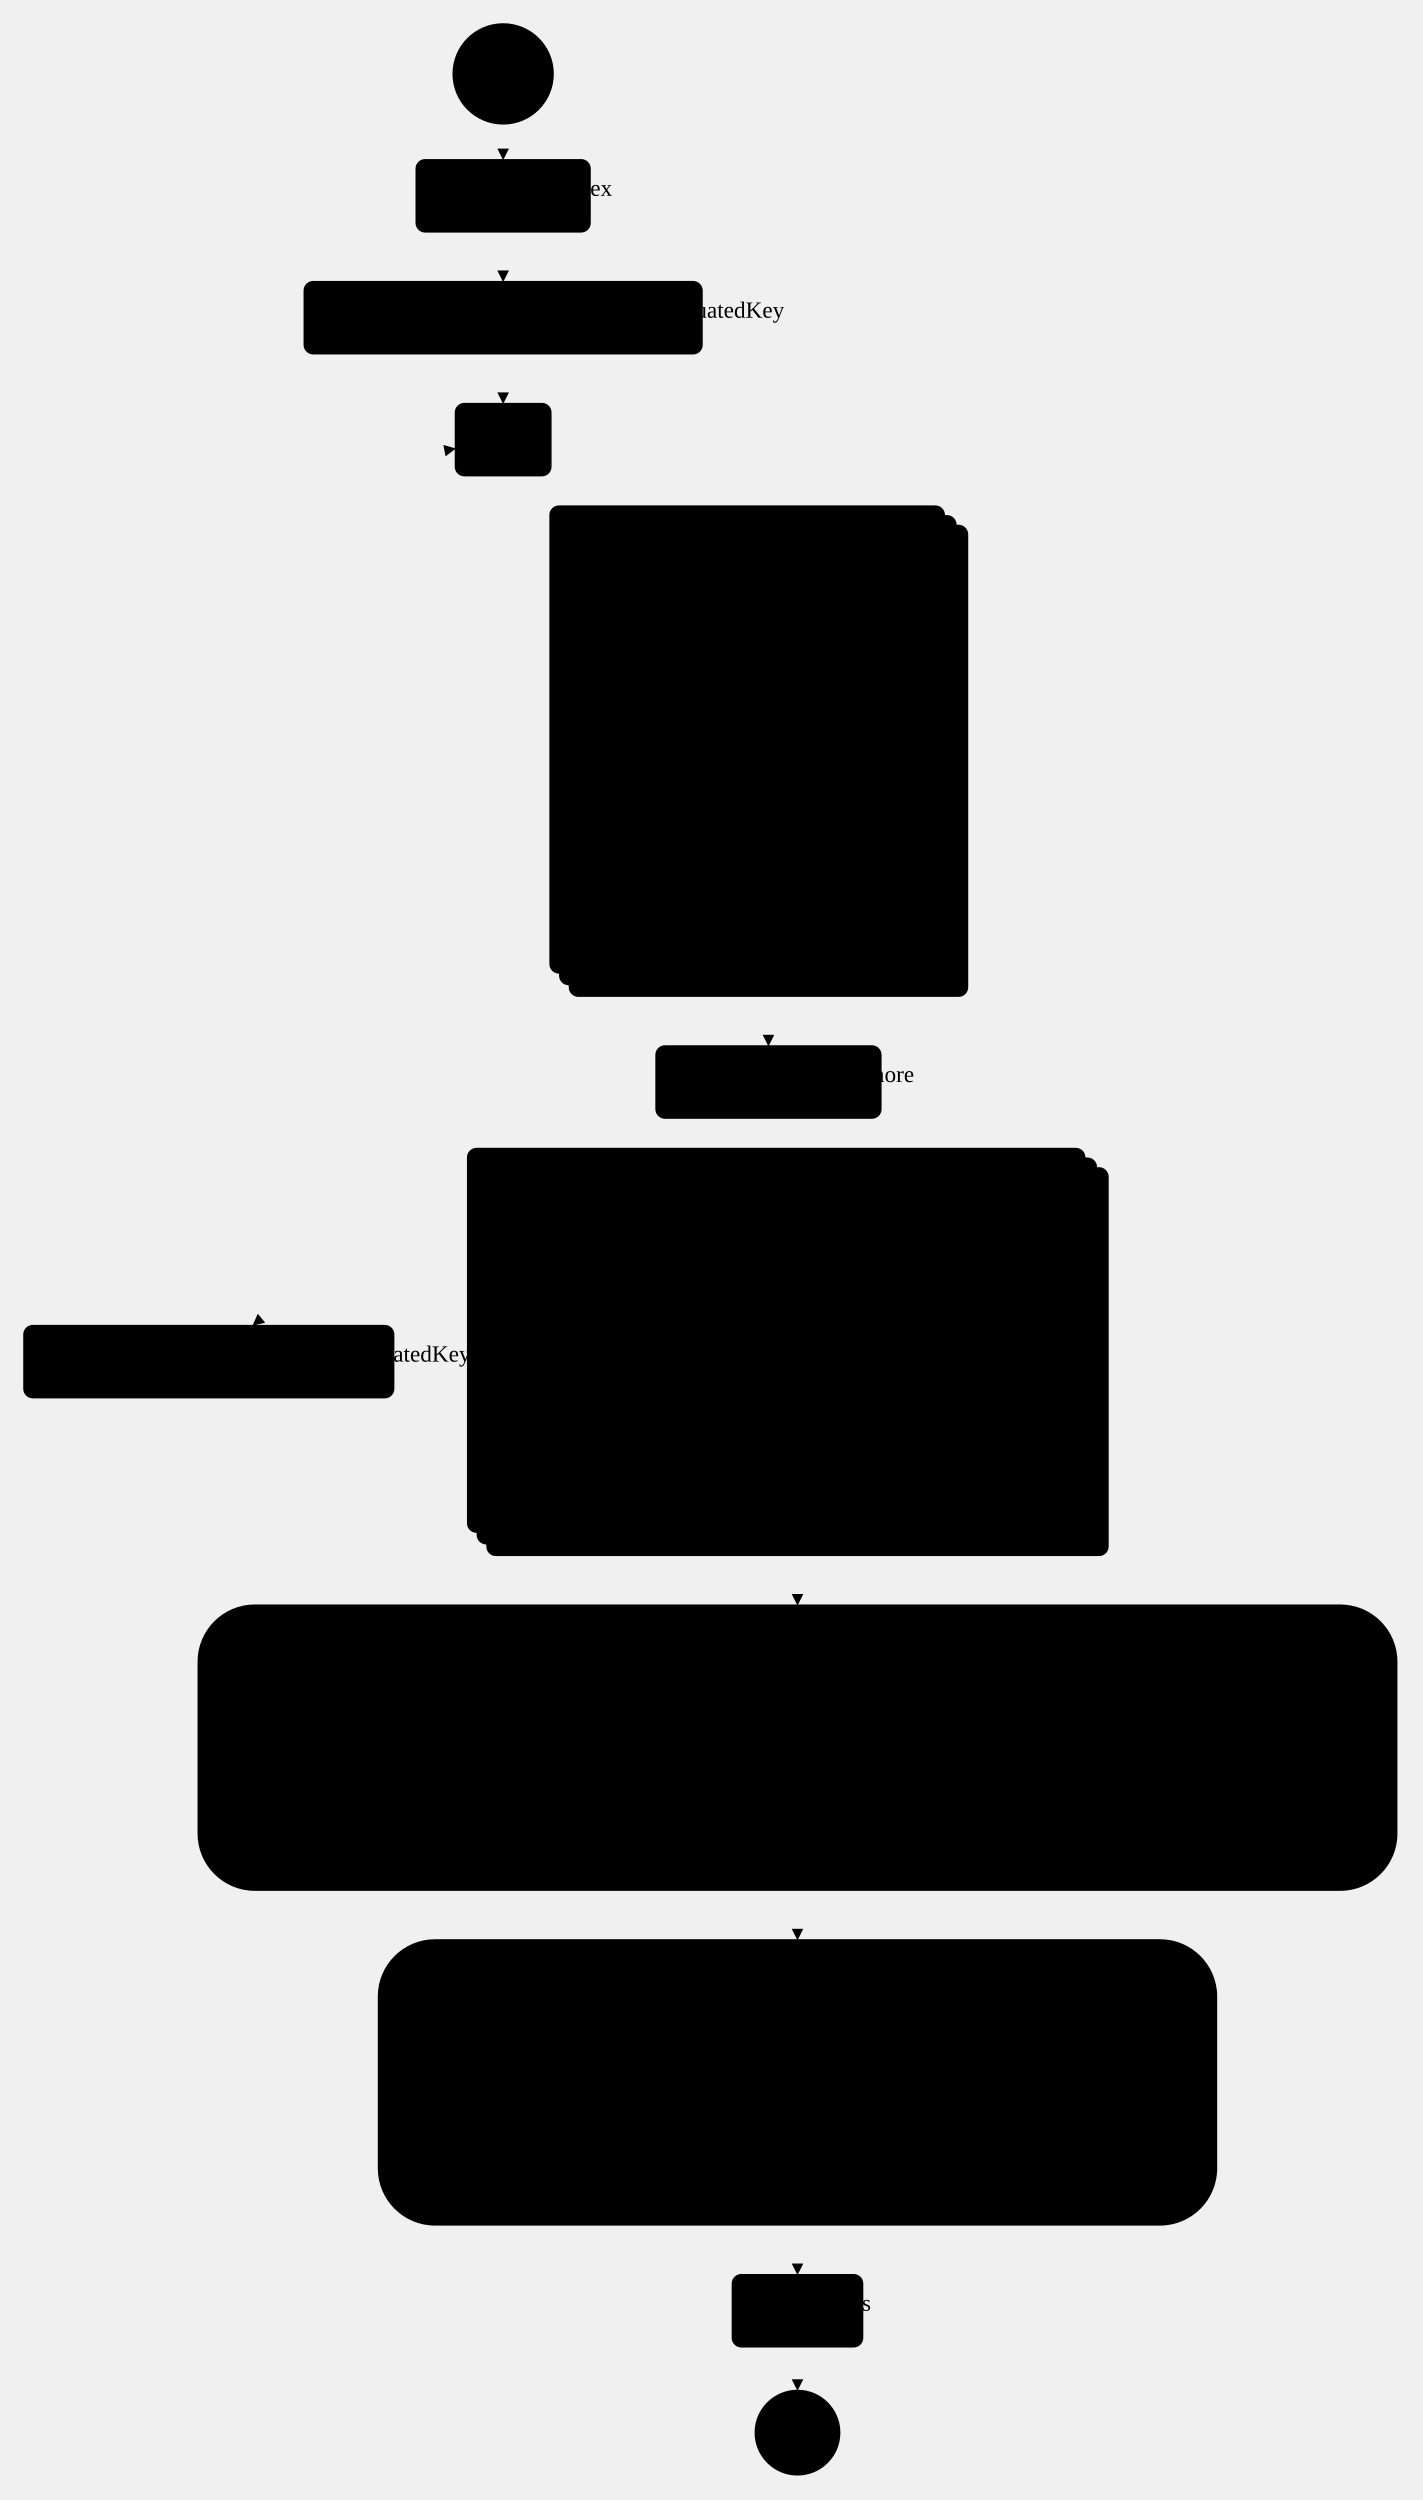
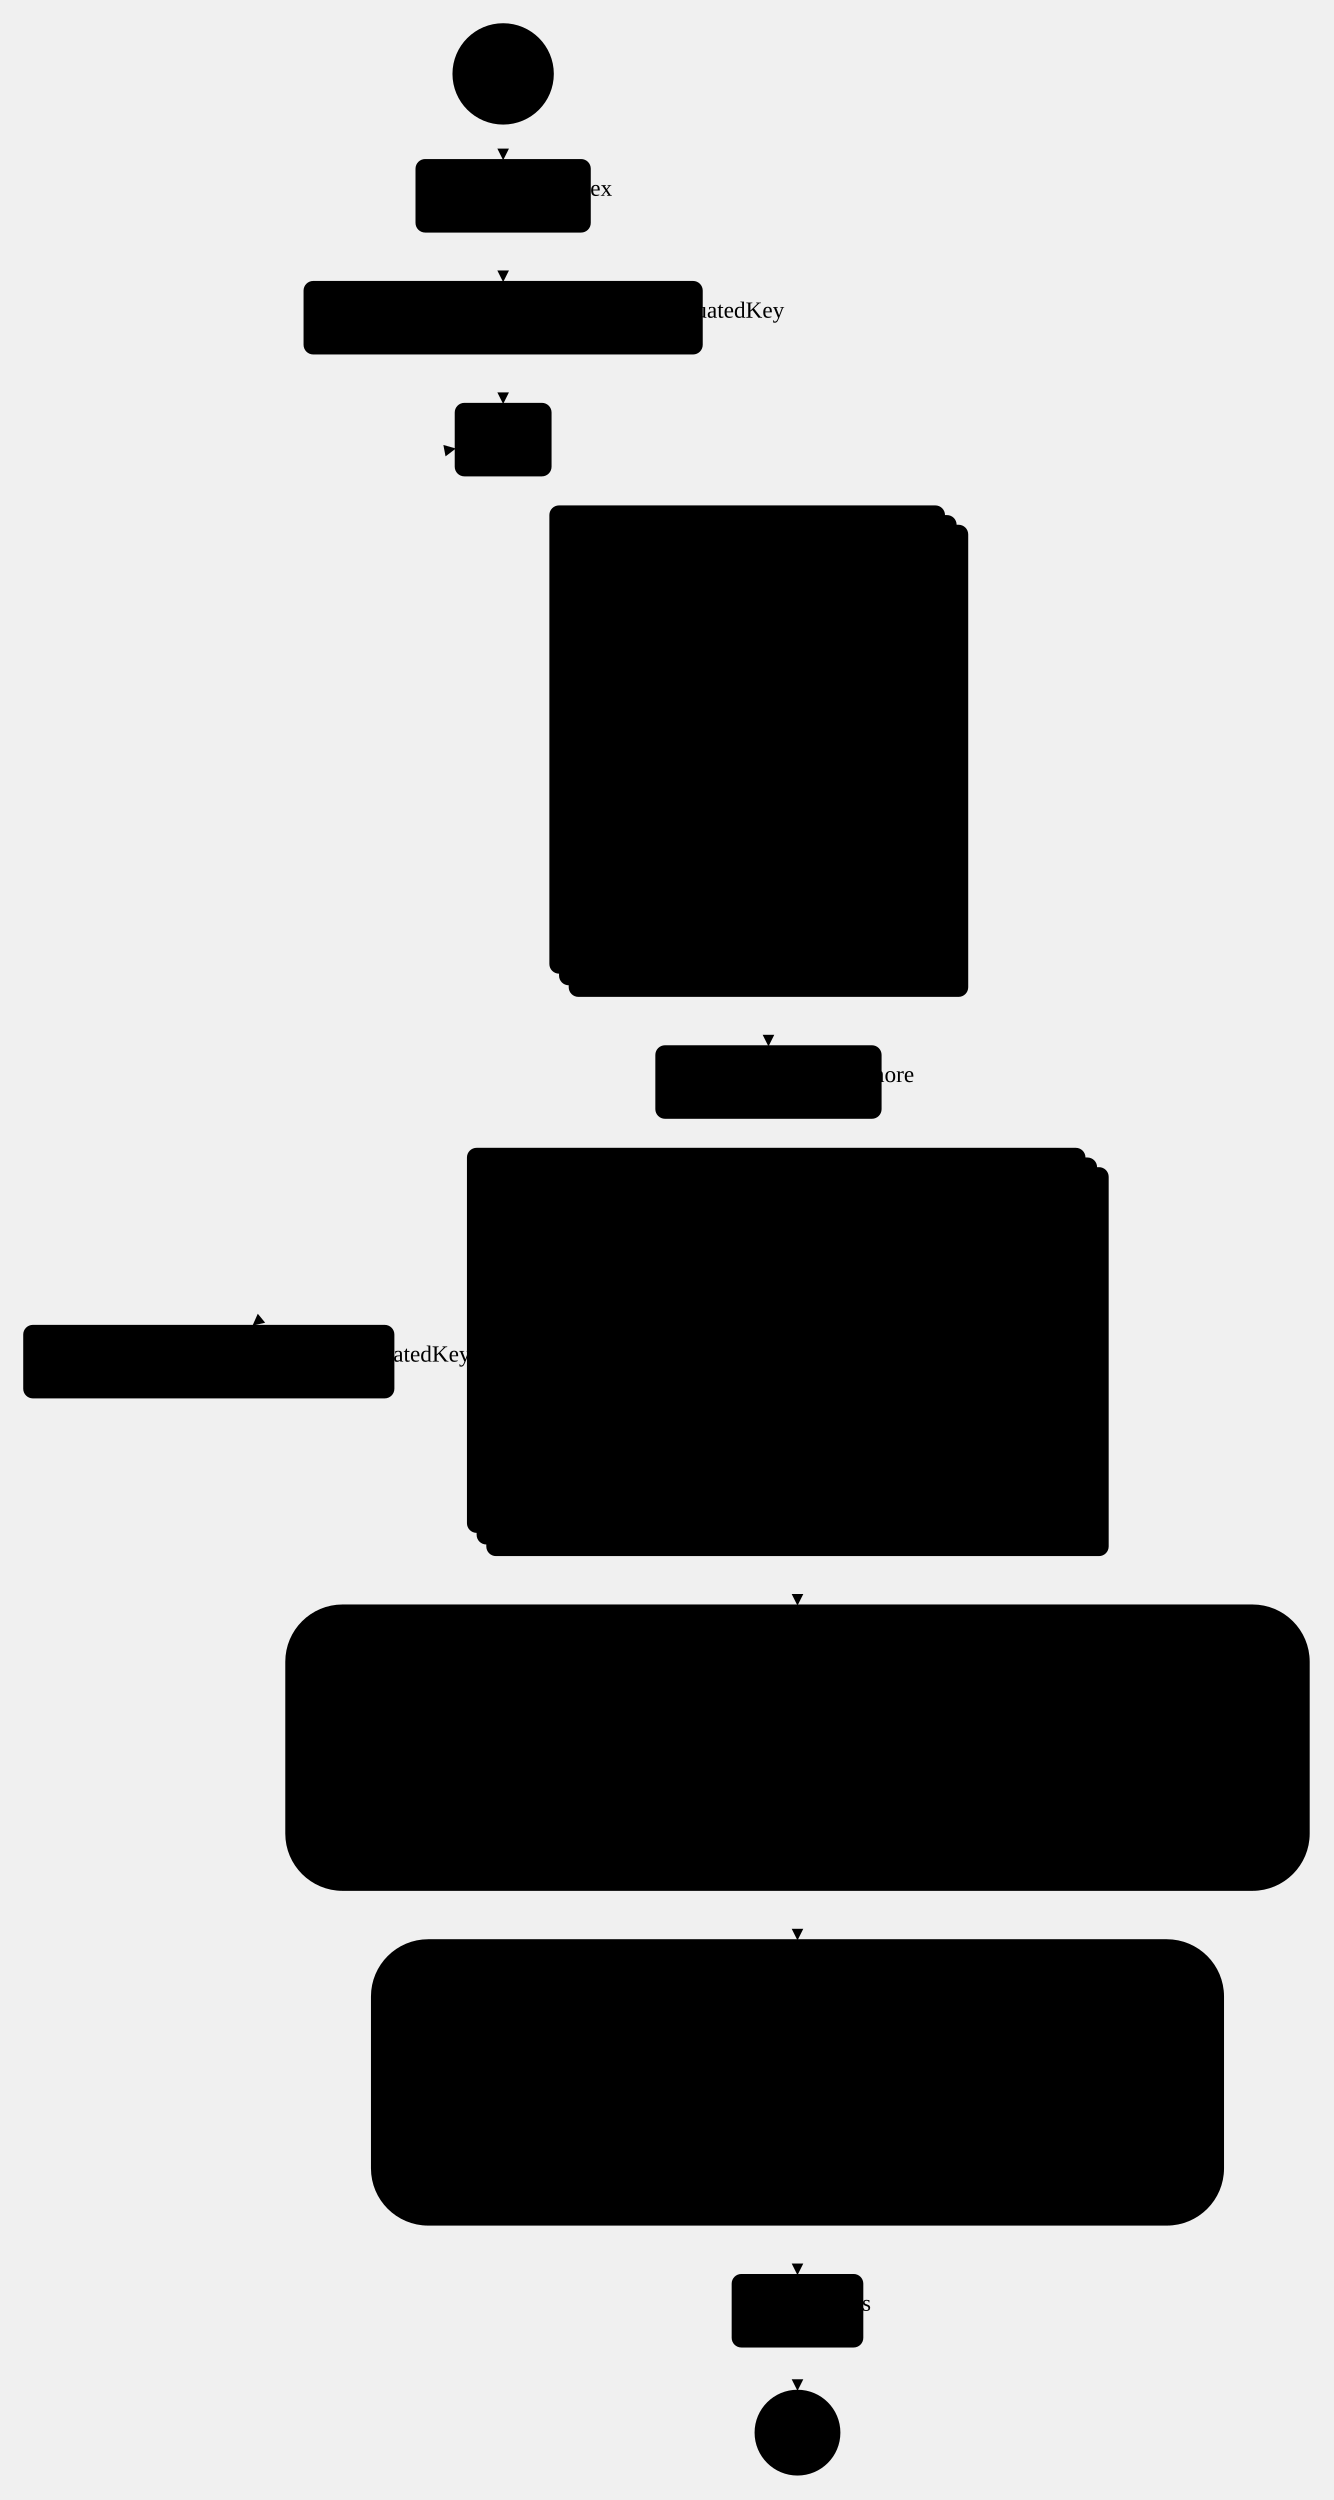
- <svg xmlns="http://www.w3.org/2000/svg" xmlns:html="http://www.w3.org/1999/xhtml" id="sfn-svg" class="sfn-workflow-graph" width="735" height="1292">
+ <svg xmlns="http://www.w3.org/2000/svg" xmlns:html="http://www.w3.org/1999/xhtml" id="sfn-svg" class="sfn-workflow-graph" width="689" height="1292">
  <g transform="translate(12,19.19167)">
    <g class="nodes">
      <g class="node-container" transform="translate(248.025,19)">
        <g class="node anchor">
          <circle class="shape" x="-16.192" y="-9" r="26.192" />
          <text class="label">
            <tspan xml:space="preserve" text-anchor="middle" alignment-baseline="central">Start</tspan>
          </text>
        </g>
      </g>
      <g class="node-container" transform="translate(400.1417,1238)">
        <g class="node anchor">
          <circle class="shape" x="-12.175" y="-9" r="22.175" />
          <text class="label">
            <tspan xml:space="preserve" text-anchor="middle" alignment-baseline="central">End</tspan>
          </text>
        </g>
      </g>
      <g class="node-container" transform="translate(248.025,82)">
        <g class="node state Task NotYetStarted">
          <rect class="shape" rx="5" ry="5" x="-45.292" y="-19" width="90.583" height="38" />
          <text class="label">
            <tspan xml:space="preserve" text-anchor="middle" alignment-baseline="central">Build index</tspan>
          </text>
        </g>
      </g>
      <g class="node-container" transform="translate(248.025,145)">
        <g class="node state Pass NotYetStarted">
          <rect class="shape" rx="5" ry="5" x="-103.15" y="-19" width="206.3" height="38" />
          <text class="label">
            <tspan xml:space="preserve" text-anchor="middle" alignment-baseline="central">Add empty LastEvaluatedKey</tspan>
          </text>
        </g>
      </g>
      <g class="node-container" transform="translate(248.025,208)">
        <g class="node state Task NotYetStarted">
          <rect class="shape" rx="5" ry="5" x="-25.025" y="-19" width="50.05" height="38" />
          <text class="label">
            <tspan xml:space="preserve" text-anchor="middle" alignment-baseline="central">Scan</tspan>
          </text>
        </g>
      </g>
      <g class="node-container" transform="translate(385.1417,374)">
        <g class="node state Map NotYetStarted Container" transform="translate(-103.2333,-122)">
          <rect class="shape" rx="5" ry="5" x="-10" y="-10" width="204.467" height="242" />
          <rect class="shape" rx="5" ry="5" x="-5" y="-5" width="205.467" height="243" />
          <rect class="shape" rx="5" ry="5" x="0" y="0" width="206.467" height="244" />
          <g class="branches" transform="translate(20,20)">
            <g class="branch" transform="translate(0,0)">
              <g class="nodes">
                <g class="node-container" transform="translate(85.73333,19)">
                  <g class="node state Task NotYetStarted">
                    <rect class="shape" rx="5" ry="5" x="-47.758" y="-19" width="95.517" height="38" />
                    <text class="label">
                      <tspan xml:space="preserve" text-anchor="middle" alignment-baseline="central">Get files list</tspan>
                    </text>
                  </g>
                </g>
                <g class="node-container" transform="translate(85.73333,102)">
                  <g class="node state Map NotYetStarted Container" transform="translate(-78.23333,-39)">
                    <rect class="shape" rx="5" ry="5" x="-10" y="-10" width="154.467" height="76" />
                    <rect class="shape" rx="5" ry="5" x="-5" y="-5" width="155.467" height="77" />
                    <rect class="shape" rx="5" ry="5" x="0" y="0" width="156.467" height="78" />
                    <g class="branches" transform="translate(20,20)">
                      <g class="branch" transform="translate(0,0)">
                        <g class="nodes">
                          <g class="node-container" transform="translate(58.23333,19)">
                            <g class="node state Task NotYetStarted">
                              <rect class="shape" rx="5" ry="5" x="-58.233" y="-19" width="116.467" height="38" />
                              <text class="label">
                                <tspan xml:space="preserve" text-anchor="middle" alignment-baseline="central">Download data</tspan>
                              </text>
                            </g>
                          </g>
                        </g>
                        <g class="edges" />
                      </g>
                    </g>
-                     <path class="path" style="fill: none;" marker-end="url(#arrowhead31)" d="M78.233,0L78.233,1.667C78.233,3.333,78.233,6.667,78.233,8.333C78.233,10,78.233,10,78.233,11.667C78.233,13.333,78.233,16.667,78.233,18.333L78.233,20" />
+                     <path class="path" style="fill: none;" marker-end="url(#arrowhead121)" d="M78.233,0L78.233,1.667C78.233,3.333,78.233,6.667,78.233,8.333C78.233,10,78.233,10,78.233,11.667C78.233,13.333,78.233,16.667,78.233,18.333L78.233,20" />
                  </g>
                </g>
                <g class="node-container" transform="translate(85.73333,185)">
                  <g class="node state Task NotYetStarted">
                    <rect class="shape" rx="5" ry="5" x="-44.933" y="-19" width="89.867" height="38" />
                    <text class="label">
                      <tspan xml:space="preserve" text-anchor="middle" alignment-baseline="central">Mark index</tspan>
                    </text>
                  </g>
                </g>
              </g>
              <g class="edges">
                <g class="edge">
-                   <path class="path" style="fill: none;" marker-end="url(#arrowhead32)" d="M85.733,38L85.733,40.083C85.733,42.167,85.733,46.333,85.733,50.5C85.733,54.667,85.733,58.833,85.733,60.917L85.733,63" />
+                   <path class="path" style="fill: none;" marker-end="url(#arrowhead122)" d="M85.733,38L85.733,40.083C85.733,42.167,85.733,46.333,85.733,50.5C85.733,54.667,85.733,58.833,85.733,60.917L85.733,63" />
                  <defs>
-                     <marker id="arrowhead32" viewBox="0 0 10 10" refX="9" refY="5" markerUnits="strokeWidth" markerWidth="8" markerHeight="6" orient="auto">
+                     <marker id="arrowhead122" viewBox="0 0 10 10" refX="9" refY="5" markerUnits="strokeWidth" markerWidth="8" markerHeight="6" orient="auto">
                      <path d="M 0 0 L 10 5 L 0 10 z" />
                    </marker>
                  </defs>
                </g>
                <g class="edge">
-                   <path class="path" style="fill: none;" marker-end="url(#arrowhead33)" d="M85.733,141L85.733,143.083C85.733,145.167,85.733,149.333,85.733,153.5C85.733,157.667,85.733,161.833,85.733,163.917L85.733,166" />
+                   <path class="path" style="fill: none;" marker-end="url(#arrowhead123)" d="M85.733,141L85.733,143.083C85.733,145.167,85.733,149.333,85.733,153.5C85.733,157.667,85.733,161.833,85.733,163.917L85.733,166" />
                  <defs>
-                     <marker id="arrowhead33" viewBox="0 0 10 10" refX="9" refY="5" markerUnits="strokeWidth" markerWidth="8" markerHeight="6" orient="auto">
+                     <marker id="arrowhead123" viewBox="0 0 10 10" refX="9" refY="5" markerUnits="strokeWidth" markerWidth="8" markerHeight="6" orient="auto">
                      <path d="M 0 0 L 10 5 L 0 10 z" />
                    </marker>
                  </defs>
                </g>
              </g>
            </g>
          </g>
-           <path class="path" style="fill: none;" marker-end="url(#arrowhead34)" d="M103.233,0L103.233,1.667C103.233,3.333,103.233,6.667,103.65,8.333C104.067,10,104.9,10,105.317,11.667C105.733,13.333,105.733,16.667,105.733,18.333L105.733,20" />
+           <path class="path" style="fill: none;" marker-end="url(#arrowhead124)" d="M103.233,0L103.233,1.667C103.233,3.333,103.233,6.667,103.65,8.333C104.067,10,104.9,10,105.317,11.667C105.733,13.333,105.733,16.667,105.733,18.333L105.733,20" />
        </g>
      </g>
      <g class="node-container" transform="translate(385.1417,540)">
        <g class="node state Choice NotYetStarted">
          <rect class="shape" rx="5" ry="5" x="-58.467" y="-19" width="116.933" height="38" />
          <text class="label">
            <tspan xml:space="preserve" text-anchor="middle" alignment-baseline="central">Check for more</tspan>
          </text>
        </g>
      </g>
      <g class="node-container" transform="translate(95.90833,684.5)">
        <g class="node state Pass NotYetStarted">
          <rect class="shape" rx="5" ry="5" x="-95.908" y="-19" width="191.817" height="38" />
          <text class="label">
            <tspan xml:space="preserve" text-anchor="middle" alignment-baseline="central">Add new LastEvaluatedKey</tspan>
          </text>
        </g>
      </g>
      <g class="node-container" transform="translate(400.1417,684.5)">
        <g class="node state Map NotYetStarted Container" transform="translate(-160.825,-100.5)">
          <rect class="shape" rx="5" ry="5" x="-10" y="-10" width="319.65" height="199" />
          <rect class="shape" rx="5" ry="5" x="-5" y="-5" width="320.65" height="200" />
          <rect class="shape" rx="5" ry="5" x="0" y="0" width="321.65" height="201" />
          <g class="branches" transform="translate(20,20)">
            <g class="branch" transform="translate(0,0)">
              <g class="nodes">
                <g class="node-container" transform="translate(140.825,49)">
                  <g class="node state Parallel NotYetStarted Container" transform="translate(-140.825,-49)">
                    <rect class="shape" rx="19.6" ry="19.6" x="0" y="0" width="281.65" height="98" />
                    <g class="branches" transform="translate(20,40)">
                      <g class="branch" transform="translate(0,0)">
                        <g class="nodes">
                          <g class="node-container" transform="translate(49.70833,19)">
                            <g class="node state Task NotYetStarted">
                              <rect class="shape" rx="5" ry="5" x="-49.708" y="-19" width="99.417" height="38" />
                              <text class="label">
                                <tspan xml:space="preserve" text-anchor="middle" alignment-baseline="central">Process data</tspan>
                              </text>
                            </g>
                          </g>
                        </g>
                        <g class="edges" />
                      </g>
                      <g class="branch" transform="translate(119.4167,0)">
                        <g class="nodes">
                          <g class="node-container" transform="translate(61.11666,19)">
                            <g class="node state Task NotYetStarted">
                              <rect class="shape" rx="5" ry="5" x="-61.117" y="-19" width="122.233" height="38" />
                              <text class="label">
                                <tspan xml:space="preserve" text-anchor="middle" alignment-baseline="central">Process location</tspan>
                              </text>
                            </g>
                          </g>
                        </g>
                        <g class="edges" />
                      </g>
                    </g>
-                     <path class="path" style="fill: none;" marker-end="url(#arrowhead35)" d="M140.825,0L140.825,3.333C140.825,6.667,140.825,13.333,128.972,16.667C117.119,20,93.414,20,81.561,23.333C69.708,26.667,69.708,33.333,69.708,36.667L69.708,40" />
-                     <path class="path" style="fill: none;" marker-end="url(#arrowhead36)" d="M140.825,0L140.825,3.333C140.825,6.667,140.825,13.333,150.776,16.667C160.728,20,180.631,20,190.582,23.333C200.533,26.667,200.533,33.333,200.533,36.667L200.533,40" />
+                     <path class="path" style="fill: none;" marker-end="url(#arrowhead125)" d="M140.825,0L140.825,3.333C140.825,6.667,140.825,13.333,128.972,16.667C117.119,20,93.414,20,81.561,23.333C69.708,26.667,69.708,33.333,69.708,36.667L69.708,40" />
+                     <path class="path" style="fill: none;" marker-end="url(#arrowhead126)" d="M140.825,0L140.825,3.333C140.825,6.667,140.825,13.333,150.776,16.667C160.728,20,180.631,20,190.582,23.333C200.533,26.667,200.533,33.333,200.533,36.667L200.533,40" />
                  </g>
                </g>
                <g class="node-container" transform="translate(140.825,142)">
                  <g class="node state Task NotYetStarted">
                    <rect class="shape" rx="5" ry="5" x="-41.242" y="-19" width="82.483" height="38" />
                    <text class="label">
                      <tspan xml:space="preserve" text-anchor="middle" alignment-baseline="central">MoveFiles</tspan>
                    </text>
                  </g>
                </g>
              </g>
              <g class="edges">
                <g class="edge">
-                   <path class="path" style="fill: none;" marker-end="url(#arrowhead37)" d="M140.825,98L140.825,100.083C140.825,102.167,140.825,106.333,140.825,110.5C140.825,114.667,140.825,118.833,140.825,120.917L140.825,123" />
+                   <path class="path" style="fill: none;" marker-end="url(#arrowhead127)" d="M140.825,98L140.825,100.083C140.825,102.167,140.825,106.333,140.825,110.5C140.825,114.667,140.825,118.833,140.825,120.917L140.825,123" />
                  <defs>
-                     <marker id="arrowhead37" viewBox="0 0 10 10" refX="9" refY="5" markerUnits="strokeWidth" markerWidth="8" markerHeight="6" orient="auto">
+                     <marker id="arrowhead127" viewBox="0 0 10 10" refX="9" refY="5" markerUnits="strokeWidth" markerWidth="8" markerHeight="6" orient="auto">
                      <path d="M 0 0 L 10 5 L 0 10 z" />
                    </marker>
                  </defs>
                </g>
              </g>
            </g>
          </g>
-           <path class="path" style="fill: none;" marker-end="url(#arrowhead38)" d="M160.825,0L160.825,1.667C160.825,3.333,160.825,6.667,160.825,8.333C160.825,10,160.825,10,160.825,11.667C160.825,13.333,160.825,16.667,160.825,18.333L160.825,20" />
+           <path class="path" style="fill: none;" marker-end="url(#arrowhead128)" d="M160.825,0L160.825,1.667C160.825,3.333,160.825,6.667,160.825,8.333C160.825,10,160.825,10,160.825,11.667C160.825,13.333,160.825,16.667,160.825,18.333L160.825,20" />
        </g>
      </g>
      <g class="node-container" transform="translate(400.1417,1175)">
        <g class="node state Succeed NotYetStarted">
          <rect class="shape" rx="5" ry="5" x="-34.017" y="-19" width="68.033" height="38" />
          <text class="label">
            <tspan xml:space="preserve" text-anchor="middle" alignment-baseline="central">Success</tspan>
          </text>
        </g>
      </g>
      <g class="node-container" transform="translate(400.1417,884)">
-         <g class="node state Parallel NotYetStarted Container" transform="translate(-310.05,-74)">
-           <rect class="shape" rx="29.6" ry="29.6" x="0" y="0" width="620.1" height="148" />
+         <g class="node state Parallel NotYetStarted Container" transform="translate(-264.7083,-74)">
+           <rect class="shape" rx="29.6" ry="29.6" x="0" y="0" width="529.417" height="148" />
          <g class="branches" transform="translate(20,40)">
            <g class="branch" transform="translate(0,0)">
              <g class="nodes">
-                 <g class="node-container" transform="translate(85.65,39)">
-                   <g class="node state Map NotYetStarted Container" transform="translate(-78.15,-39)">
-                     <rect class="shape" rx="5" ry="5" x="-10" y="-10" width="154.3" height="76" />
-                     <rect class="shape" rx="5" ry="5" x="-5" y="-5" width="155.3" height="77" />
-                     <rect class="shape" rx="5" ry="5" x="0" y="0" width="156.3" height="78" />
-                     <g class="branches" transform="translate(20,20)">
-                       <g class="branch" transform="translate(0,0)">
-                         <g class="nodes">
-                           <g class="node-container" transform="translate(58.15,19)">
-                             <g class="node state Task NotYetStarted">
-                               <rect class="shape" rx="5" ry="5" x="-58.15" y="-19" width="116.3" height="38" />
-                               <text class="label">
-                                 <tspan xml:space="preserve" text-anchor="middle" alignment-baseline="central">Lambda Invoke</tspan>
-                               </text>
-                             </g>
-                           </g>
-                         </g>
-                         <g class="edges" />
-                       </g>
-                     </g>
-                     <path class="path" style="fill: none;" marker-end="url(#arrowhead39)" d="M78.15,0L78.15,1.667C78.15,3.333,78.15,6.667,78.15,8.333C78.15,10,78.15,10,78.15,11.667C78.15,13.333,78.15,16.667,78.15,18.333L78.15,20" />
+                 <g class="node-container" transform="translate(79.40833,39)">
+                   <g class="node state Map NotYetStarted Container" transform="translate(-71.90833,-39)">
+                     <rect class="shape" rx="5" ry="5" x="-10" y="-10" width="141.817" height="76" />
+                     <rect class="shape" rx="5" ry="5" x="-5" y="-5" width="142.817" height="77" />
+                     <rect class="shape" rx="5" ry="5" x="0" y="0" width="143.817" height="78" />
+                     <g class="branches" transform="translate(20,20)">
+                       <g class="branch" transform="translate(0,0)">
+                         <g class="nodes">
+                           <g class="node-container" transform="translate(51.90833,19)">
+                             <g class="node state Task NotYetStarted">
+                               <rect class="shape" rx="5" ry="5" x="-51.908" y="-19" width="103.817" height="38" />
+                               <text class="label">
+                                 <tspan xml:space="preserve" text-anchor="middle" alignment-baseline="central">Load Sensors</tspan>
+                               </text>
+                             </g>
+                           </g>
+                         </g>
+                         <g class="edges" />
+                       </g>
+                     </g>
+                     <path class="path" style="fill: none;" marker-end="url(#arrowhead129)" d="M71.908,0L71.908,1.667C71.908,3.333,71.908,6.667,71.908,8.333C71.908,10,71.908,10,71.908,11.667C71.908,13.333,71.908,16.667,71.908,18.333L71.908,20" />
                  </g>
                </g>
              </g>
              <g class="edges" />
            </g>
-             <g class="branch" transform="translate(186.3,0)">
-               <g class="nodes">
-                 <g class="node-container" transform="translate(95.95,39)">
-                   <g class="node state Map NotYetStarted Container" transform="translate(-88.45,-39)">
-                     <rect class="shape" rx="5" ry="5" x="-10" y="-10" width="174.9" height="76" />
-                     <rect class="shape" rx="5" ry="5" x="-5" y="-5" width="175.9" height="77" />
-                     <rect class="shape" rx="5" ry="5" x="0" y="0" width="176.9" height="78" />
-                     <g class="branches" transform="translate(20,20)">
-                       <g class="branch" transform="translate(0,0)">
-                         <g class="nodes">
-                           <g class="node-container" transform="translate(68.45,19)">
-                             <g class="node state Task NotYetStarted">
-                               <rect class="shape" rx="5" ry="5" x="-68.45" y="-19" width="136.9" height="38" />
-                               <text class="label">
-                                 <tspan xml:space="preserve" text-anchor="middle" alignment-baseline="central">Lambda Invoke (1)</tspan>
-                               </text>
-                             </g>
-                           </g>
-                         </g>
-                         <g class="edges" />
-                       </g>
-                     </g>
-                     <path class="path" style="fill: none;" marker-end="url(#arrowhead40)" d="M88.45,0L88.45,1.667C88.45,3.333,88.45,6.667,88.45,8.333C88.45,10,88.45,10,88.45,11.667C88.45,13.333,88.45,16.667,88.45,18.333L88.45,20" />
+             <g class="branch" transform="translate(173.8167,0)">
+               <g class="nodes">
+                 <g class="node-container" transform="translate(70.63334,39)">
+                   <g class="node state Map NotYetStarted Container" transform="translate(-63.13334,-39)">
+                     <rect class="shape" rx="5" ry="5" x="-10" y="-10" width="124.267" height="76" />
+                     <rect class="shape" rx="5" ry="5" x="-5" y="-5" width="125.267" height="77" />
+                     <rect class="shape" rx="5" ry="5" x="0" y="0" width="126.267" height="78" />
+                     <g class="branches" transform="translate(20,20)">
+                       <g class="branch" transform="translate(0,0)">
+                         <g class="nodes">
+                           <g class="node-container" transform="translate(43.13334,19)">
+                             <g class="node state Task NotYetStarted">
+                               <rect class="shape" rx="5" ry="5" x="-43.133" y="-19" width="86.267" height="38" />
+                               <text class="label">
+                                 <tspan xml:space="preserve" text-anchor="middle" alignment-baseline="central">Load Time</tspan>
+                               </text>
+                             </g>
+                           </g>
+                         </g>
+                         <g class="edges" />
+                       </g>
+                     </g>
+                     <path class="path" style="fill: none;" marker-end="url(#arrowhead130)" d="M63.133,0L63.133,1.667C63.133,3.333,63.133,6.667,63.133,8.333C63.133,10,63.133,10,63.133,11.667C63.133,13.333,63.133,16.667,63.133,18.333L63.133,20" />
                  </g>
                </g>
              </g>
              <g class="edges" />
            </g>
-             <g class="branch" transform="translate(393.2,0)">
-               <g class="nodes">
-                 <g class="node-container" transform="translate(95.95,39)">
-                   <g class="node state Map NotYetStarted Container" transform="translate(-88.45,-39)">
-                     <rect class="shape" rx="5" ry="5" x="-10" y="-10" width="174.9" height="76" />
-                     <rect class="shape" rx="5" ry="5" x="-5" y="-5" width="175.9" height="77" />
-                     <rect class="shape" rx="5" ry="5" x="0" y="0" width="176.9" height="78" />
-                     <g class="branches" transform="translate(20,20)">
-                       <g class="branch" transform="translate(0,0)">
-                         <g class="nodes">
-                           <g class="node-container" transform="translate(68.45,19)">
-                             <g class="node state Task NotYetStarted">
-                               <rect class="shape" rx="5" ry="5" x="-68.45" y="-19" width="136.9" height="38" />
-                               <text class="label">
-                                 <tspan xml:space="preserve" text-anchor="middle" alignment-baseline="central">Lambda Invoke (2)</tspan>
-                               </text>
-                             </g>
-                           </g>
-                         </g>
-                         <g class="edges" />
-                       </g>
-                     </g>
-                     <path class="path" style="fill: none;" marker-end="url(#arrowhead41)" d="M88.45,0L88.45,1.667C88.45,3.333,88.45,6.667,88.45,8.333C88.45,10,88.45,10,88.45,11.667C88.45,13.333,88.45,16.667,88.45,18.333L88.45,20" />
+             <g class="branch" transform="translate(330.0833,0)">
+               <g class="nodes">
+                 <g class="node-container" transform="translate(82.16667,39)">
+                   <g class="node state Map NotYetStarted Container" transform="translate(-74.66667,-39)">
+                     <rect class="shape" rx="5" ry="5" x="-10" y="-10" width="147.333" height="76" />
+                     <rect class="shape" rx="5" ry="5" x="-5" y="-5" width="148.333" height="77" />
+                     <rect class="shape" rx="5" ry="5" x="0" y="0" width="149.333" height="78" />
+                     <g class="branches" transform="translate(20,20)">
+                       <g class="branch" transform="translate(0,0)">
+                         <g class="nodes">
+                           <g class="node-container" transform="translate(54.66667,19)">
+                             <g class="node state Task NotYetStarted">
+                               <rect class="shape" rx="5" ry="5" x="-54.667" y="-19" width="109.333" height="38" />
+                               <text class="label">
+                                 <tspan xml:space="preserve" text-anchor="middle" alignment-baseline="central">Load Location</tspan>
+                               </text>
+                             </g>
+                           </g>
+                         </g>
+                         <g class="edges" />
+                       </g>
+                     </g>
+                     <path class="path" style="fill: none;" marker-end="url(#arrowhead131)" d="M74.667,0L74.667,1.667C74.667,3.333,74.667,6.667,74.667,8.333C74.667,10,74.667,10,74.667,11.667C74.667,13.333,74.667,16.667,74.667,18.333L74.667,20" />
                  </g>
                </g>
              </g>
              <g class="edges" />
            </g>
          </g>
-           <path class="path" style="fill: none;" marker-end="url(#arrowhead42)" d="M310.05,0L310.05,3.333C310.05,6.667,310.05,13.333,275.983,16.667C241.917,20,173.783,20,139.717,23.333C105.65,26.667,105.65,33.333,105.65,36.667L105.65,40" />
-           <path class="path" style="fill: none;" marker-end="url(#arrowhead43)" d="M310.05,0L310.05,3.333C310.05,6.667,310.05,13.333,308.75,16.667C307.45,20,304.85,20,303.55,23.333C302.25,26.667,302.25,33.333,302.25,36.667L302.25,40" />
-           <path class="path" style="fill: none;" marker-end="url(#arrowhead44)" d="M310.05,0L310.05,3.333C310.05,6.667,310.05,13.333,343.233,16.667C376.417,20,442.783,20,475.967,23.333C509.15,26.667,509.15,33.333,509.15,36.667L509.15,40" />
+           <path class="path" style="fill: none;" marker-end="url(#arrowhead132)" d="M264.708,0L264.708,3.333C264.708,6.667,264.708,13.333,237.158,16.667C209.608,20,154.508,20,126.958,23.333C99.408,26.667,99.408,33.333,99.408,36.667L99.408,40" />
+           <path class="path" style="fill: none;" marker-end="url(#arrowhead133)" d="M264.708,0L264.708,3.333C264.708,6.667,264.708,13.333,264.665,16.667C264.622,20,264.536,20,264.493,23.333C264.45,26.667,264.45,33.333,264.45,36.667L264.45,40" />
+           <path class="path" style="fill: none;" marker-end="url(#arrowhead134)" d="M264.708,0L264.708,3.333C264.708,6.667,264.708,13.333,292.632,16.667C320.556,20,376.403,20,404.326,23.333C432.25,26.667,432.25,33.333,432.25,36.667L432.25,40" />
        </g>
      </g>
      <g class="node-container" transform="translate(400.1417,1057)">
-         <g class="node state Parallel NotYetStarted Container" transform="translate(-216.9,-74)">
-           <rect class="shape" rx="29.6" ry="29.6" x="0" y="0" width="433.8" height="148" />
+         <g class="node state Parallel NotYetStarted Container" transform="translate(-220.4333,-74)">
+           <rect class="shape" rx="29.6" ry="29.6" x="0" y="0" width="440.867" height="148" />
          <g class="branches" transform="translate(20,40)">
            <g class="branch" transform="translate(0,0)">
              <g class="nodes">
-                 <g class="node-container" transform="translate(95.95,39)">
-                   <g class="node state Map NotYetStarted Container" transform="translate(-88.45,-39)">
-                     <rect class="shape" rx="5" ry="5" x="-10" y="-10" width="174.9" height="76" />
-                     <rect class="shape" rx="5" ry="5" x="-5" y="-5" width="175.9" height="77" />
-                     <rect class="shape" rx="5" ry="5" x="0" y="0" width="176.9" height="78" />
-                     <g class="branches" transform="translate(20,20)">
-                       <g class="branch" transform="translate(0,0)">
-                         <g class="nodes">
-                           <g class="node-container" transform="translate(68.45,19)">
-                             <g class="node state Task NotYetStarted">
-                               <rect class="shape" rx="5" ry="5" x="-68.45" y="-19" width="136.9" height="38" />
-                               <text class="label">
-                                 <tspan xml:space="preserve" text-anchor="middle" alignment-baseline="central">Lambda Invoke (3)</tspan>
-                               </text>
-                             </g>
-                           </g>
-                         </g>
-                         <g class="edges" />
-                       </g>
-                     </g>
-                     <path class="path" style="fill: none;" marker-end="url(#arrowhead45)" d="M88.45,0L88.45,1.667C88.45,3.333,88.45,6.667,88.45,8.333C88.45,10,88.45,10,88.45,11.667C88.45,13.333,88.45,16.667,88.45,18.333L88.45,20" />
+                 <g class="node-container" transform="translate(95.55833,39)">
+                   <g class="node state Map NotYetStarted Container" transform="translate(-88.05833,-39)">
+                     <rect class="shape" rx="5" ry="5" x="-10" y="-10" width="174.117" height="76" />
+                     <rect class="shape" rx="5" ry="5" x="-5" y="-5" width="175.117" height="77" />
+                     <rect class="shape" rx="5" ry="5" x="0" y="0" width="176.117" height="78" />
+                     <g class="branches" transform="translate(20,20)">
+                       <g class="branch" transform="translate(0,0)">
+                         <g class="nodes">
+                           <g class="node-container" transform="translate(68.05833,19)">
+                             <g class="node state Task NotYetStarted">
+                               <rect class="shape" rx="5" ry="5" x="-68.058" y="-19" width="136.117" height="38" />
+                               <text class="label">
+                                 <tspan xml:space="preserve" text-anchor="middle" alignment-baseline="central">Load Temperature</tspan>
+                               </text>
+                             </g>
+                           </g>
+                         </g>
+                         <g class="edges" />
+                       </g>
+                     </g>
+                     <path class="path" style="fill: none;" marker-end="url(#arrowhead135)" d="M88.058,0L88.058,1.667C88.058,3.333,88.058,6.667,88.058,8.333C88.058,10,88.058,10,88.058,11.667C88.058,13.333,88.058,16.667,88.058,18.333L88.058,20" />
                  </g>
                </g>
              </g>
              <g class="edges" />
            </g>
-             <g class="branch" transform="translate(206.9,0)">
-               <g class="nodes">
-                 <g class="node-container" transform="translate(95.95,39)">
-                   <g class="node state Map NotYetStarted Container" transform="translate(-88.45,-39)">
-                     <rect class="shape" rx="5" ry="5" x="-10" y="-10" width="174.9" height="76" />
-                     <rect class="shape" rx="5" ry="5" x="-5" y="-5" width="175.9" height="77" />
-                     <rect class="shape" rx="5" ry="5" x="0" y="0" width="176.9" height="78" />
-                     <g class="branches" transform="translate(20,20)">
-                       <g class="branch" transform="translate(0,0)">
-                         <g class="nodes">
-                           <g class="node-container" transform="translate(68.45,19)">
-                             <g class="node state Task NotYetStarted">
-                               <rect class="shape" rx="5" ry="5" x="-68.45" y="-19" width="136.9" height="38" />
-                               <text class="label">
-                                 <tspan xml:space="preserve" text-anchor="middle" alignment-baseline="central">Lambda Invoke (4)</tspan>
-                               </text>
-                             </g>
-                           </g>
-                         </g>
-                         <g class="edges" />
-                       </g>
-                     </g>
-                     <path class="path" style="fill: none;" marker-end="url(#arrowhead46)" d="M88.45,0L88.45,1.667C88.45,3.333,88.45,6.667,88.45,8.333C88.45,10,88.45,10,88.45,11.667C88.45,13.333,88.45,16.667,88.45,18.333L88.45,20" />
+             <g class="branch" transform="translate(206.1167,0)">
+               <g class="nodes">
+                 <g class="node-container" transform="translate(99.875,39)">
+                   <g class="node state Map NotYetStarted Container" transform="translate(-92.375,-39)">
+                     <rect class="shape" rx="5" ry="5" x="-10" y="-10" width="182.75" height="76" />
+                     <rect class="shape" rx="5" ry="5" x="-5" y="-5" width="183.75" height="77" />
+                     <rect class="shape" rx="5" ry="5" x="0" y="0" width="184.75" height="78" />
+                     <g class="branches" transform="translate(20,20)">
+                       <g class="branch" transform="translate(0,0)">
+                         <g class="nodes">
+                           <g class="node-container" transform="translate(72.375,19)">
+                             <g class="node state Task NotYetStarted">
+                               <rect class="shape" rx="5" ry="5" x="-72.375" y="-19" width="144.75" height="38" />
+                               <text class="label">
+                                 <tspan xml:space="preserve" text-anchor="middle" alignment-baseline="central">Load Concentration</tspan>
+                               </text>
+                             </g>
+                           </g>
+                         </g>
+                         <g class="edges" />
+                       </g>
+                     </g>
+                     <path class="path" style="fill: none;" marker-end="url(#arrowhead136)" d="M92.375,0L92.375,1.667C92.375,3.333,92.375,6.667,92.375,8.333C92.375,10,92.375,10,92.375,11.667C92.375,13.333,92.375,16.667,92.375,18.333L92.375,20" />
                  </g>
                </g>
              </g>
              <g class="edges" />
            </g>
          </g>
-           <path class="path" style="fill: none;" marker-end="url(#arrowhead47)" d="M216.9,0L216.9,3.333C216.9,6.667,216.9,13.333,200.075,16.667C183.25,20,149.6,20,132.775,23.333C115.95,26.667,115.95,33.333,115.95,36.667L115.95,40" />
-           <path class="path" style="fill: none;" marker-end="url(#arrowhead48)" d="M216.9,0L216.9,3.333C216.9,6.667,216.9,13.333,234.558,16.667C252.217,20,287.533,20,305.192,23.333C322.85,26.667,322.85,33.333,322.85,36.667L322.85,40" />
+           <path class="path" style="fill: none;" marker-end="url(#arrowhead137)" d="M220.433,0L220.433,3.333C220.433,6.667,220.433,13.333,202.954,16.667C185.475,20,150.517,20,133.038,23.333C115.558,26.667,115.558,33.333,115.558,36.667L115.558,40" />
+           <path class="path" style="fill: none;" marker-end="url(#arrowhead138)" d="M220.433,0L220.433,3.333C220.433,6.667,220.433,13.333,238.026,16.667C255.619,20,290.806,20,308.399,23.333C325.992,26.667,325.992,33.333,325.992,36.667L325.992,40" />
        </g>
      </g>
    </g>
    <g class="edges">
      <g class="edge">
-         <path class="path" style="fill: none;" marker-end="url(#arrowhead49)" d="M248.025,101L248.025,103.083C248.025,105.167,248.025,109.333,248.025,113.5C248.025,117.667,248.025,121.833,248.025,123.917L248.025,126" />
-         <defs>
-           <marker id="arrowhead49" viewBox="0 0 10 10" refX="9" refY="5" markerUnits="strokeWidth" markerWidth="8" markerHeight="6" orient="auto">
-             <path d="M 0 0 L 10 5 L 0 10 z" />
-           </marker>
-         </defs>
-       </g>
-       <g class="edge">
-         <path class="path" style="fill: none;" marker-end="url(#arrowhead50)" d="M248.025,45.192L248.025,46.076C248.025,46.961,248.025,48.731,248.025,51.699C248.025,54.667,248.025,58.833,248.025,60.917L248.025,63" />
-         <defs>
-           <marker id="arrowhead50" viewBox="0 0 10 10" refX="9" refY="5" markerUnits="strokeWidth" markerWidth="8" markerHeight="6" orient="auto">
-             <path d="M 0 0 L 10 5 L 0 10 z" />
-           </marker>
-         </defs>
-       </g>
-       <g class="edge">
-         <path class="path" style="fill: none;" marker-end="url(#arrowhead51)" d="M248.025,164L248.025,166.083C248.025,168.167,248.025,172.333,248.025,176.5C248.025,180.667,248.025,184.833,248.025,186.917L248.025,189" />
-         <defs>
-           <marker id="arrowhead51" viewBox="0 0 10 10" refX="9" refY="5" markerUnits="strokeWidth" markerWidth="8" markerHeight="6" orient="auto">
-             <path d="M 0 0 L 10 5 L 0 10 z" />
-           </marker>
-         </defs>
-       </g>
-       <g class="edge">
-         <path class="path" style="fill: none;" marker-end="url(#arrowhead52)" d="M273.05,213.749L291.732,218.041C310.414,222.333,347.778,230.916,366.46,237.292C385.142,243.667,385.142,247.833,385.142,249.917L385.142,252" />
-         <defs>
-           <marker id="arrowhead52" viewBox="0 0 10 10" refX="9" refY="5" markerUnits="strokeWidth" markerWidth="8" markerHeight="6" orient="auto">
-             <path d="M 0 0 L 10 5 L 0 10 z" />
-           </marker>
-         </defs>
-       </g>
-       <g class="edge">
-         <path class="path" style="fill: none;" marker-end="url(#arrowhead53)" d="M385.142,496L385.142,498.083C385.142,500.167,385.142,504.333,385.142,508.5C385.142,512.667,385.142,516.833,385.142,518.917L385.142,521" />
-         <defs>
-           <marker id="arrowhead53" viewBox="0 0 10 10" refX="9" refY="5" markerUnits="strokeWidth" markerWidth="8" markerHeight="6" orient="auto">
-             <path d="M 0 0 L 10 5 L 0 10 z" />
-           </marker>
-         </defs>
-       </g>
-       <g class="edge">
-         <path class="path" style="fill: none;" marker-end="url(#arrowhead54)" d="M326.675,552.107L311.067,555.339C295.458,558.571,264.242,565.036,229.623,583.935C195.004,602.833,156.984,634.167,137.974,649.833L118.963,665.5" />
-         <defs>
-           <marker id="arrowhead54" viewBox="0 0 10 10" refX="9" refY="5" markerUnits="strokeWidth" markerWidth="8" markerHeight="6" orient="auto">
-             <path d="M 0 0 L 10 5 L 0 10 z" />
-           </marker>
-         </defs>
-       </g>
-       <g class="edge">
-         <path class="path" style="fill: none;" marker-end="url(#arrowhead55)" d="M394.189,559L395.181,561.083C396.173,563.167,398.158,567.333,399.15,571.5C400.142,575.667,400.142,579.833,400.142,581.917L400.142,584" />
-         <defs>
-           <marker id="arrowhead55" viewBox="0 0 10 10" refX="9" refY="5" markerUnits="strokeWidth" markerWidth="8" markerHeight="6" orient="auto">
-             <path d="M 0 0 L 10 5 L 0 10 z" />
-           </marker>
-         </defs>
-       </g>
-       <g class="edge">
-         <path class="path" style="fill: none;" marker-end="url(#arrowhead56)" d="M93.386,665.5L91.307,649.833C89.227,634.167,85.068,602.833,82.988,581.917C80.908,561,80.908,550.5,80.908,540C80.908,529.5,80.908,519,80.908,491.333C80.908,463.667,80.908,418.833,80.908,374C80.908,329.167,80.908,284.333,104.59,257.453C128.272,230.572,175.636,221.645,199.318,217.181L223,212.717" />
-         <defs>
-           <marker id="arrowhead56" viewBox="0 0 10 10" refX="9" refY="5" markerUnits="strokeWidth" markerWidth="8" markerHeight="6" orient="auto">
-             <path d="M 0 0 L 10 5 L 0 10 z" />
-           </marker>
-         </defs>
-       </g>
-       <g class="edge">
-         <path class="path" style="fill: none;" marker-end="url(#arrowhead57)" d="M400.142,1194L400.142,1196.083C400.142,1198.167,400.142,1202.333,400.142,1205.971C400.142,1209.608,400.142,1212.717,400.142,1214.271L400.142,1215.825" />
-         <defs>
-           <marker id="arrowhead57" viewBox="0 0 10 10" refX="9" refY="5" markerUnits="strokeWidth" markerWidth="8" markerHeight="6" orient="auto">
-             <path d="M 0 0 L 10 5 L 0 10 z" />
-           </marker>
-         </defs>
-       </g>
-       <g class="edge">
-         <path class="path" style="fill: none;" marker-end="url(#arrowhead58)" d="M400.142,785L400.142,787.083C400.142,789.167,400.142,793.333,400.142,797.5C400.142,801.667,400.142,805.833,400.142,807.917L400.142,810" />
-         <defs>
-           <marker id="arrowhead58" viewBox="0 0 10 10" refX="9" refY="5" markerUnits="strokeWidth" markerWidth="8" markerHeight="6" orient="auto">
-             <path d="M 0 0 L 10 5 L 0 10 z" />
-           </marker>
-         </defs>
-       </g>
-       <g class="edge">
-         <path class="path" style="fill: none;" marker-end="url(#arrowhead59)" d="M400.142,958L400.142,960.083C400.142,962.167,400.142,966.333,400.142,970.5C400.142,974.667,400.142,978.833,400.142,980.917L400.142,983" />
-         <defs>
-           <marker id="arrowhead59" viewBox="0 0 10 10" refX="9" refY="5" markerUnits="strokeWidth" markerWidth="8" markerHeight="6" orient="auto">
-             <path d="M 0 0 L 10 5 L 0 10 z" />
-           </marker>
-         </defs>
-       </g>
-       <g class="edge">
-         <path class="path" style="fill: none;" marker-end="url(#arrowhead60)" d="M400.142,1131L400.142,1133.083C400.142,1135.167,400.142,1139.333,400.142,1143.5C400.142,1147.667,400.142,1151.833,400.142,1153.917L400.142,1156" />
-         <defs>
-           <marker id="arrowhead60" viewBox="0 0 10 10" refX="9" refY="5" markerUnits="strokeWidth" markerWidth="8" markerHeight="6" orient="auto">
+         <path class="path" style="fill: none;" marker-end="url(#arrowhead139)" d="M248.025,101L248.025,103.083C248.025,105.167,248.025,109.333,248.025,113.5C248.025,117.667,248.025,121.833,248.025,123.917L248.025,126" />
+         <defs>
+           <marker id="arrowhead139" viewBox="0 0 10 10" refX="9" refY="5" markerUnits="strokeWidth" markerWidth="8" markerHeight="6" orient="auto">
+             <path d="M 0 0 L 10 5 L 0 10 z" />
+           </marker>
+         </defs>
+       </g>
+       <g class="edge">
+         <path class="path" style="fill: none;" marker-end="url(#arrowhead140)" d="M248.025,45.192L248.025,46.076C248.025,46.961,248.025,48.731,248.025,51.699C248.025,54.667,248.025,58.833,248.025,60.917L248.025,63" />
+         <defs>
+           <marker id="arrowhead140" viewBox="0 0 10 10" refX="9" refY="5" markerUnits="strokeWidth" markerWidth="8" markerHeight="6" orient="auto">
+             <path d="M 0 0 L 10 5 L 0 10 z" />
+           </marker>
+         </defs>
+       </g>
+       <g class="edge">
+         <path class="path" style="fill: none;" marker-end="url(#arrowhead141)" d="M248.025,164L248.025,166.083C248.025,168.167,248.025,172.333,248.025,176.5C248.025,180.667,248.025,184.833,248.025,186.917L248.025,189" />
+         <defs>
+           <marker id="arrowhead141" viewBox="0 0 10 10" refX="9" refY="5" markerUnits="strokeWidth" markerWidth="8" markerHeight="6" orient="auto">
+             <path d="M 0 0 L 10 5 L 0 10 z" />
+           </marker>
+         </defs>
+       </g>
+       <g class="edge">
+         <path class="path" style="fill: none;" marker-end="url(#arrowhead142)" d="M273.05,213.749L291.732,218.041C310.414,222.333,347.778,230.916,366.46,237.292C385.142,243.667,385.142,247.833,385.142,249.917L385.142,252" />
+         <defs>
+           <marker id="arrowhead142" viewBox="0 0 10 10" refX="9" refY="5" markerUnits="strokeWidth" markerWidth="8" markerHeight="6" orient="auto">
+             <path d="M 0 0 L 10 5 L 0 10 z" />
+           </marker>
+         </defs>
+       </g>
+       <g class="edge">
+         <path class="path" style="fill: none;" marker-end="url(#arrowhead143)" d="M385.142,496L385.142,498.083C385.142,500.167,385.142,504.333,385.142,508.5C385.142,512.667,385.142,516.833,385.142,518.917L385.142,521" />
+         <defs>
+           <marker id="arrowhead143" viewBox="0 0 10 10" refX="9" refY="5" markerUnits="strokeWidth" markerWidth="8" markerHeight="6" orient="auto">
+             <path d="M 0 0 L 10 5 L 0 10 z" />
+           </marker>
+         </defs>
+       </g>
+       <g class="edge">
+         <path class="path" style="fill: none;" marker-end="url(#arrowhead144)" d="M326.675,552.107L311.067,555.339C295.458,558.571,264.242,565.036,229.623,583.935C195.004,602.833,156.984,634.167,137.974,649.833L118.963,665.5" />
+         <defs>
+           <marker id="arrowhead144" viewBox="0 0 10 10" refX="9" refY="5" markerUnits="strokeWidth" markerWidth="8" markerHeight="6" orient="auto">
+             <path d="M 0 0 L 10 5 L 0 10 z" />
+           </marker>
+         </defs>
+       </g>
+       <g class="edge">
+         <path class="path" style="fill: none;" marker-end="url(#arrowhead145)" d="M394.189,559L395.181,561.083C396.173,563.167,398.158,567.333,399.15,571.5C400.142,575.667,400.142,579.833,400.142,581.917L400.142,584" />
+         <defs>
+           <marker id="arrowhead145" viewBox="0 0 10 10" refX="9" refY="5" markerUnits="strokeWidth" markerWidth="8" markerHeight="6" orient="auto">
+             <path d="M 0 0 L 10 5 L 0 10 z" />
+           </marker>
+         </defs>
+       </g>
+       <g class="edge">
+         <path class="path" style="fill: none;" marker-end="url(#arrowhead146)" d="M93.386,665.5L91.307,649.833C89.227,634.167,85.068,602.833,82.988,581.917C80.908,561,80.908,550.5,80.908,540C80.908,529.5,80.908,519,80.908,491.333C80.908,463.667,80.908,418.833,80.908,374C80.908,329.167,80.908,284.333,104.59,257.453C128.272,230.572,175.636,221.645,199.318,217.181L223,212.717" />
+         <defs>
+           <marker id="arrowhead146" viewBox="0 0 10 10" refX="9" refY="5" markerUnits="strokeWidth" markerWidth="8" markerHeight="6" orient="auto">
+             <path d="M 0 0 L 10 5 L 0 10 z" />
+           </marker>
+         </defs>
+       </g>
+       <g class="edge">
+         <path class="path" style="fill: none;" marker-end="url(#arrowhead147)" d="M400.142,1194L400.142,1196.083C400.142,1198.167,400.142,1202.333,400.142,1205.971C400.142,1209.608,400.142,1212.717,400.142,1214.271L400.142,1215.825" />
+         <defs>
+           <marker id="arrowhead147" viewBox="0 0 10 10" refX="9" refY="5" markerUnits="strokeWidth" markerWidth="8" markerHeight="6" orient="auto">
+             <path d="M 0 0 L 10 5 L 0 10 z" />
+           </marker>
+         </defs>
+       </g>
+       <g class="edge">
+         <path class="path" style="fill: none;" marker-end="url(#arrowhead148)" d="M400.142,785L400.142,787.083C400.142,789.167,400.142,793.333,400.142,797.5C400.142,801.667,400.142,805.833,400.142,807.917L400.142,810" />
+         <defs>
+           <marker id="arrowhead148" viewBox="0 0 10 10" refX="9" refY="5" markerUnits="strokeWidth" markerWidth="8" markerHeight="6" orient="auto">
+             <path d="M 0 0 L 10 5 L 0 10 z" />
+           </marker>
+         </defs>
+       </g>
+       <g class="edge">
+         <path class="path" style="fill: none;" marker-end="url(#arrowhead149)" d="M400.142,958L400.142,960.083C400.142,962.167,400.142,966.333,400.142,970.5C400.142,974.667,400.142,978.833,400.142,980.917L400.142,983" />
+         <defs>
+           <marker id="arrowhead149" viewBox="0 0 10 10" refX="9" refY="5" markerUnits="strokeWidth" markerWidth="8" markerHeight="6" orient="auto">
+             <path d="M 0 0 L 10 5 L 0 10 z" />
+           </marker>
+         </defs>
+       </g>
+       <g class="edge">
+         <path class="path" style="fill: none;" marker-end="url(#arrowhead150)" d="M400.142,1131L400.142,1133.083C400.142,1135.167,400.142,1139.333,400.142,1143.5C400.142,1147.667,400.142,1151.833,400.142,1153.917L400.142,1156" />
+         <defs>
+           <marker id="arrowhead150" viewBox="0 0 10 10" refX="9" refY="5" markerUnits="strokeWidth" markerWidth="8" markerHeight="6" orient="auto">
            <path d="M 0 0 L 10 5 L 0 10 z" />
          </marker>
        </defs>
      </g>
    </g>
  </g>
  <html:style>.node &gt; .shape {stroke: #555555;stroke-width: 0.6px;fill: #FFFFFF;} path {stroke: #555;background-color: #555;stroke-width: 1px;} .node.state.NotYetStarted &gt; .shape,.node.state.Container &gt; .shape {stroke-dasharray: 5 2;} .node.state.Failed &gt; .shape,rect.legend.Failed {fill: #DE322F;} .node.state.CaughtError &gt; .shape,rect.legend.CaughtError {fill: #FFA500;} .node.state.Succeeded &gt; .shape,rect.legend.Succeeded {fill: #2BD62E;} .node.state.InProgress &gt; .shape,rect.legend.InProgress {fill: #53c9ed;} .node.state.Cancelled &gt; .shape,rect.legend.Cancelled {fill: #dddddd;} .node.anchor &gt; .shape {fill: #FFDA75;} .node.state.hovered:not(.selected):not(.NotYetStarted) &gt; .shape,.node.selected &gt; .shape {stroke: #555555;stroke-width: 2px;} .node.state.Container.Failed &gt; .shape {fill: #EE9592;} .node.state.Container.CaughtError &gt; .shape {fill: #FFD27F;} .node.state.Container.Succeeded &gt; .shape {fill: #91EA9A;} .node.state.Container.InProgress &gt; .shape {fill :#A9E4F7;} .node.state.Container.Cancelled &gt; .shape {fill: #EEEEEE;} marker {fill: #555555;} .node.anchor,.node.state.NotYetStarted {cursor: default;} .node.state {cursor: pointer;} tspan .label {font-weight: normal;font-size: 12px;text-shadow: none;} </html:style>
</svg>
